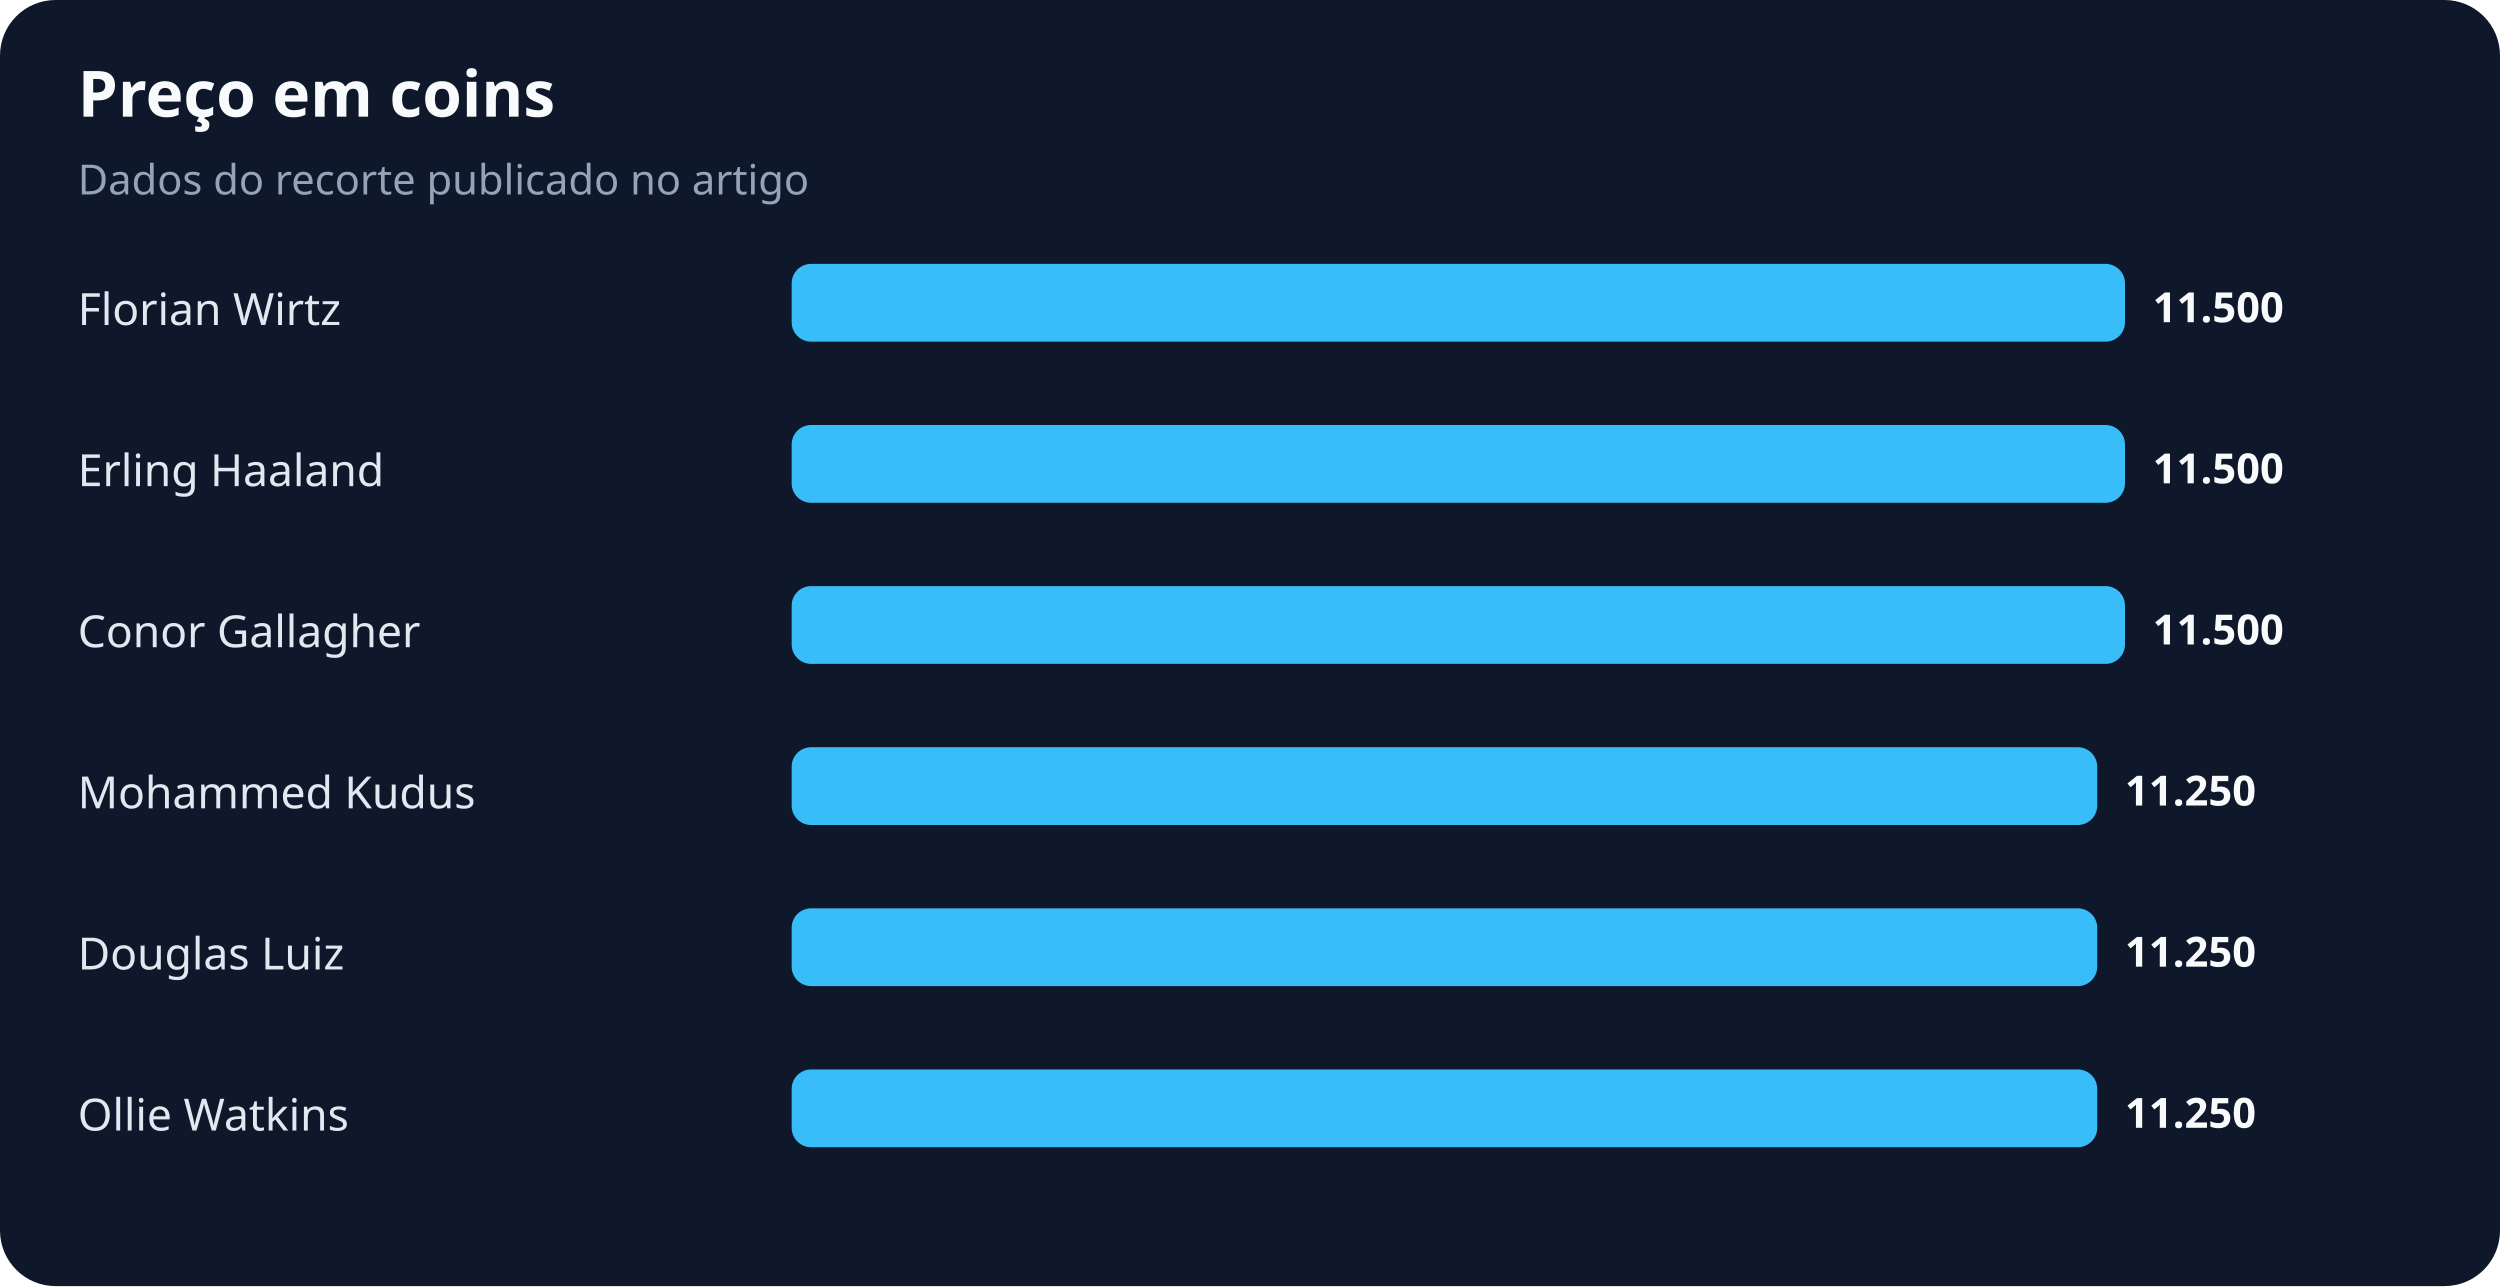
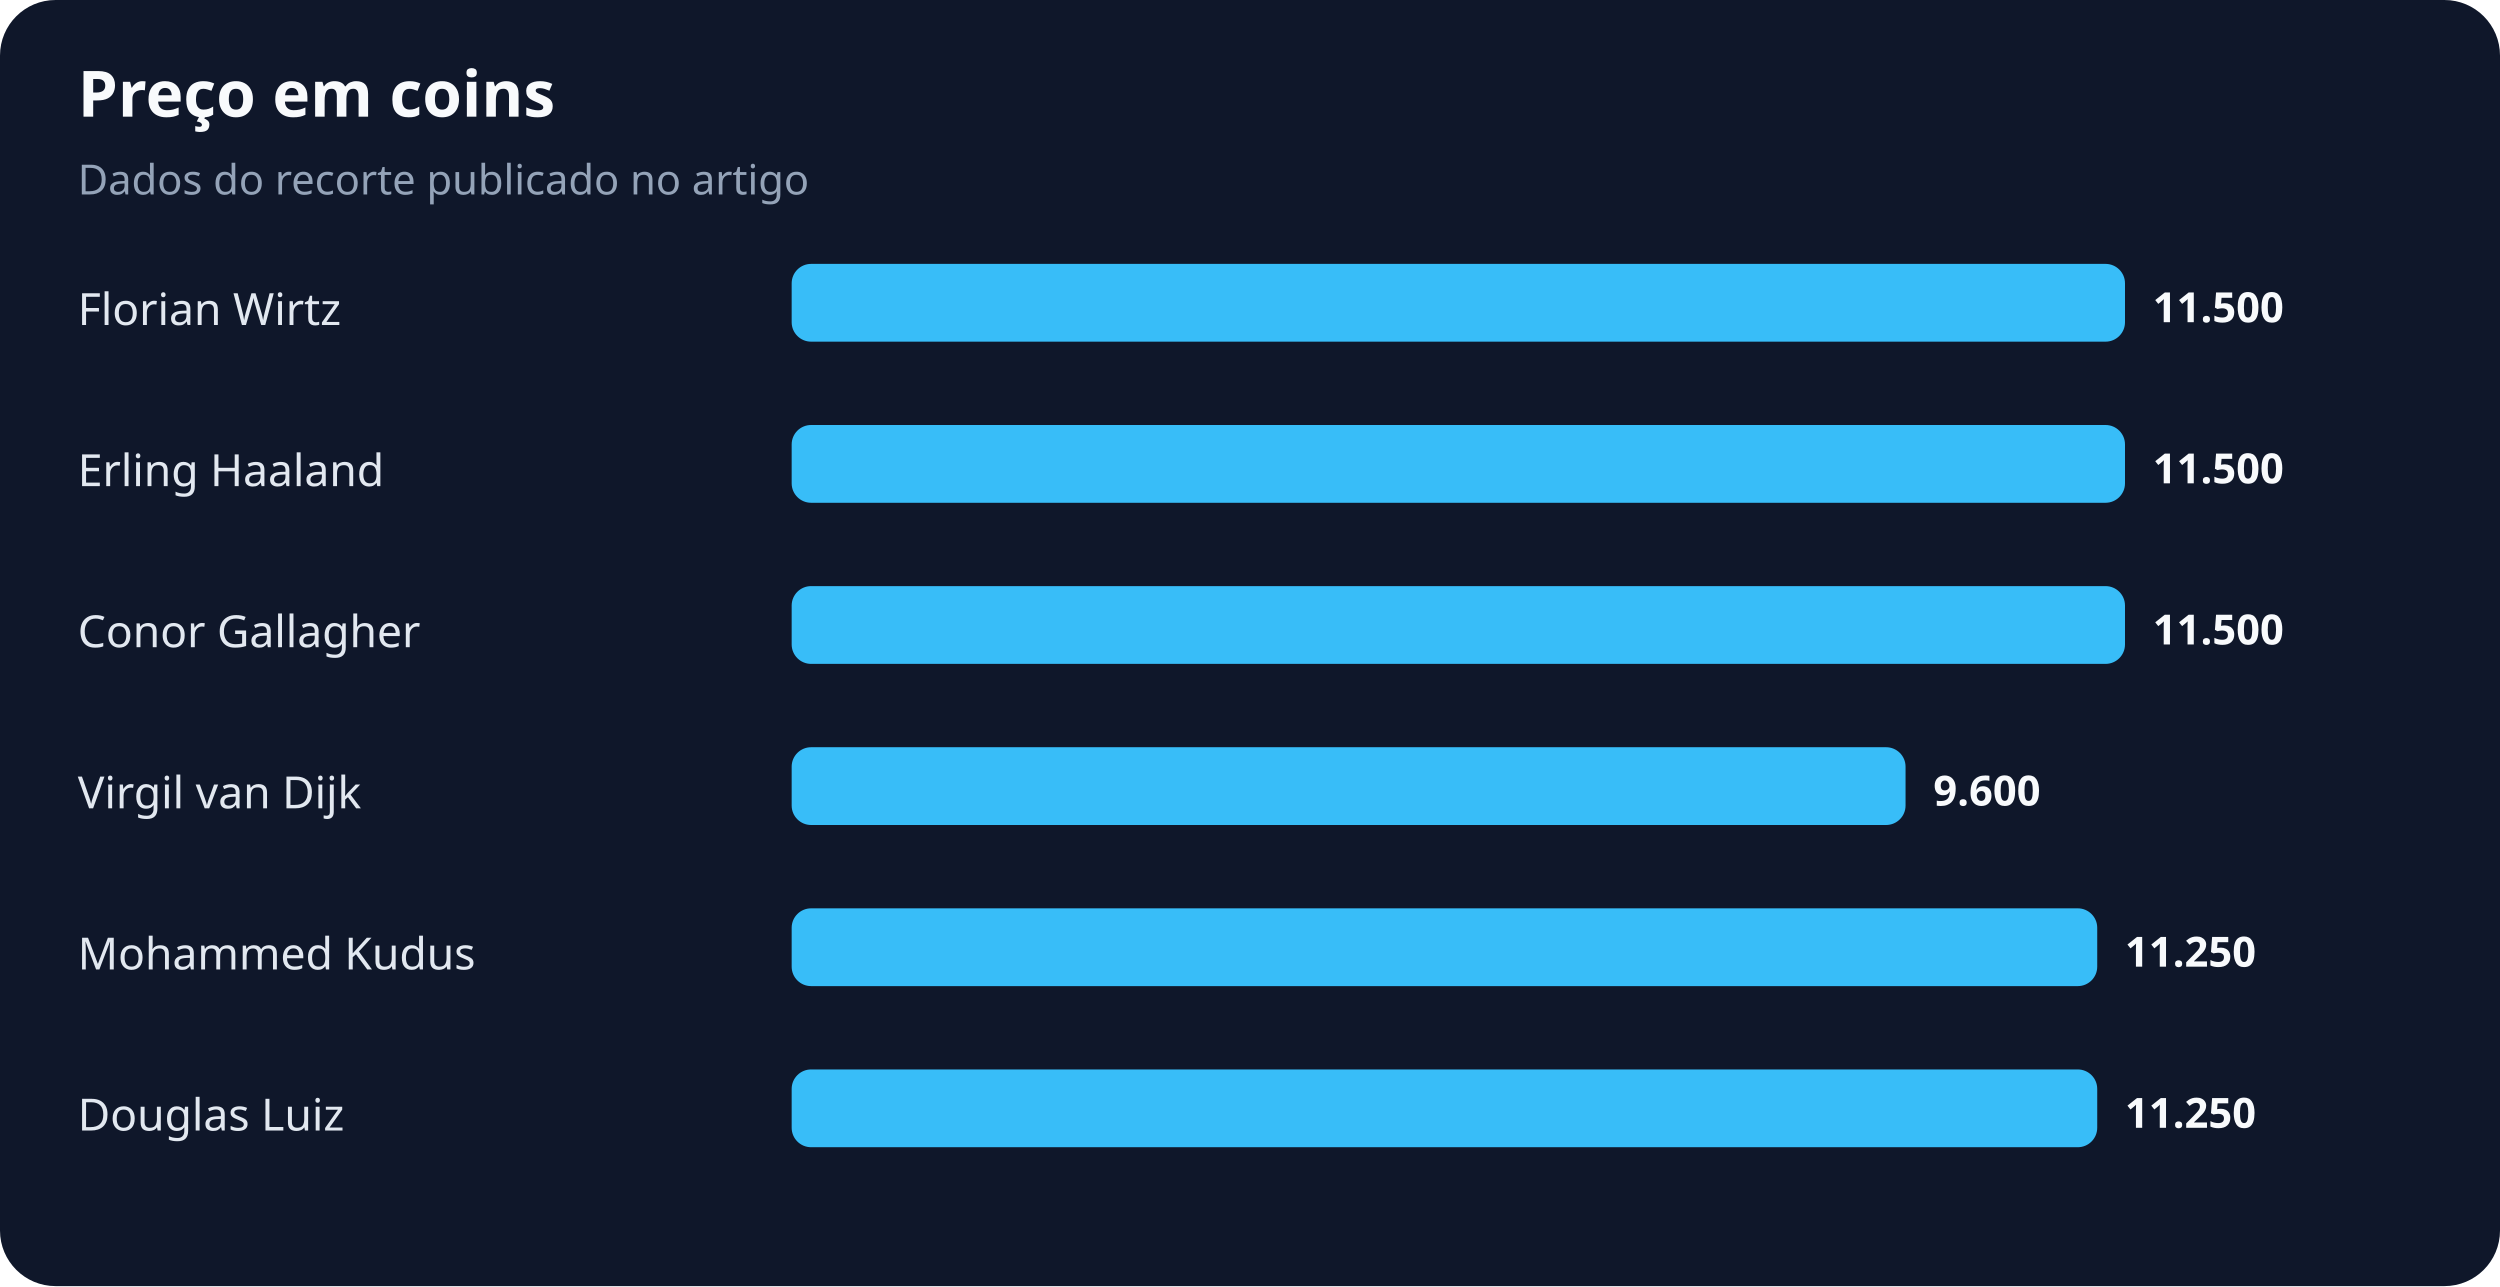
<svg xmlns="http://www.w3.org/2000/svg" width="900" height="463" viewBox="0 0 900 463" role="img" aria-labelledby="title desc">
  <rect width="100%" height="100%" rx="20" fill="#0f172a" />
  <text x="28" y="42" fill="#f8fafc" font-family="system-ui,sans-serif" font-size="23" font-weight="700">Preço em coins</text>
  <text x="28" y="70" fill="#94a3b8" font-family="system-ui,sans-serif" font-size="15">Dados do recorte publicado no artigo</text>
  <text x="28" y="117" fill="#e2e8f0" font-family="system-ui,sans-serif" font-size="16">Florian Wirtz</text>
  <rect x="285" y="95" width="480" height="28" rx="7" fill="#38bdf8" />
  <text x="775" y="116" fill="#f8fafc" font-family="system-ui,sans-serif" font-size="15" font-weight="700">11.500</text>
  <text x="28" y="175" fill="#e2e8f0" font-family="system-ui,sans-serif" font-size="16">Erling Haaland</text>
  <rect x="285" y="153" width="480" height="28" rx="7" fill="#38bdf8" />
  <text x="775" y="174" fill="#f8fafc" font-family="system-ui,sans-serif" font-size="15" font-weight="700">11.500</text>
  <text x="28" y="233" fill="#e2e8f0" font-family="system-ui,sans-serif" font-size="16">Conor Gallagher</text>
  <rect x="285" y="211" width="480" height="28" rx="7" fill="#38bdf8" />
  <text x="775" y="232" fill="#f8fafc" font-family="system-ui,sans-serif" font-size="15" font-weight="700">11.500</text>
-   <text x="28" y="291" fill="#e2e8f0" font-family="system-ui,sans-serif" font-size="16">Mohammed Kudus</text>
-   <rect x="285" y="269" width="470" height="28" rx="7" fill="#38bdf8" />
-   <text x="765" y="290" fill="#f8fafc" font-family="system-ui,sans-serif" font-size="15" font-weight="700">11.250</text>
-   <text x="28" y="349" fill="#e2e8f0" font-family="system-ui,sans-serif" font-size="16">Douglas Luiz</text>
+   <text x="28" y="291" fill="#e2e8f0" font-family="system-ui,sans-serif" font-size="16">Virgil van Dijk</text>
+   <rect x="285" y="269" width="401" height="28" rx="7" fill="#38bdf8" />
+   <text x="696" y="290" fill="#f8fafc" font-family="system-ui,sans-serif" font-size="15" font-weight="700">9.600</text>
+   <text x="28" y="349" fill="#e2e8f0" font-family="system-ui,sans-serif" font-size="16">Mohammed Kudus</text>
  <rect x="285" y="327" width="470" height="28" rx="7" fill="#38bdf8" />
  <text x="765" y="348" fill="#f8fafc" font-family="system-ui,sans-serif" font-size="15" font-weight="700">11.250</text>
-   <text x="28" y="407" fill="#e2e8f0" font-family="system-ui,sans-serif" font-size="16">Ollie Watkins</text>
+   <text x="28" y="407" fill="#e2e8f0" font-family="system-ui,sans-serif" font-size="16">Douglas Luiz</text>
  <rect x="285" y="385" width="470" height="28" rx="7" fill="#38bdf8" />
  <text x="765" y="406" fill="#f8fafc" font-family="system-ui,sans-serif" font-size="15" font-weight="700">11.250</text>
</svg>
